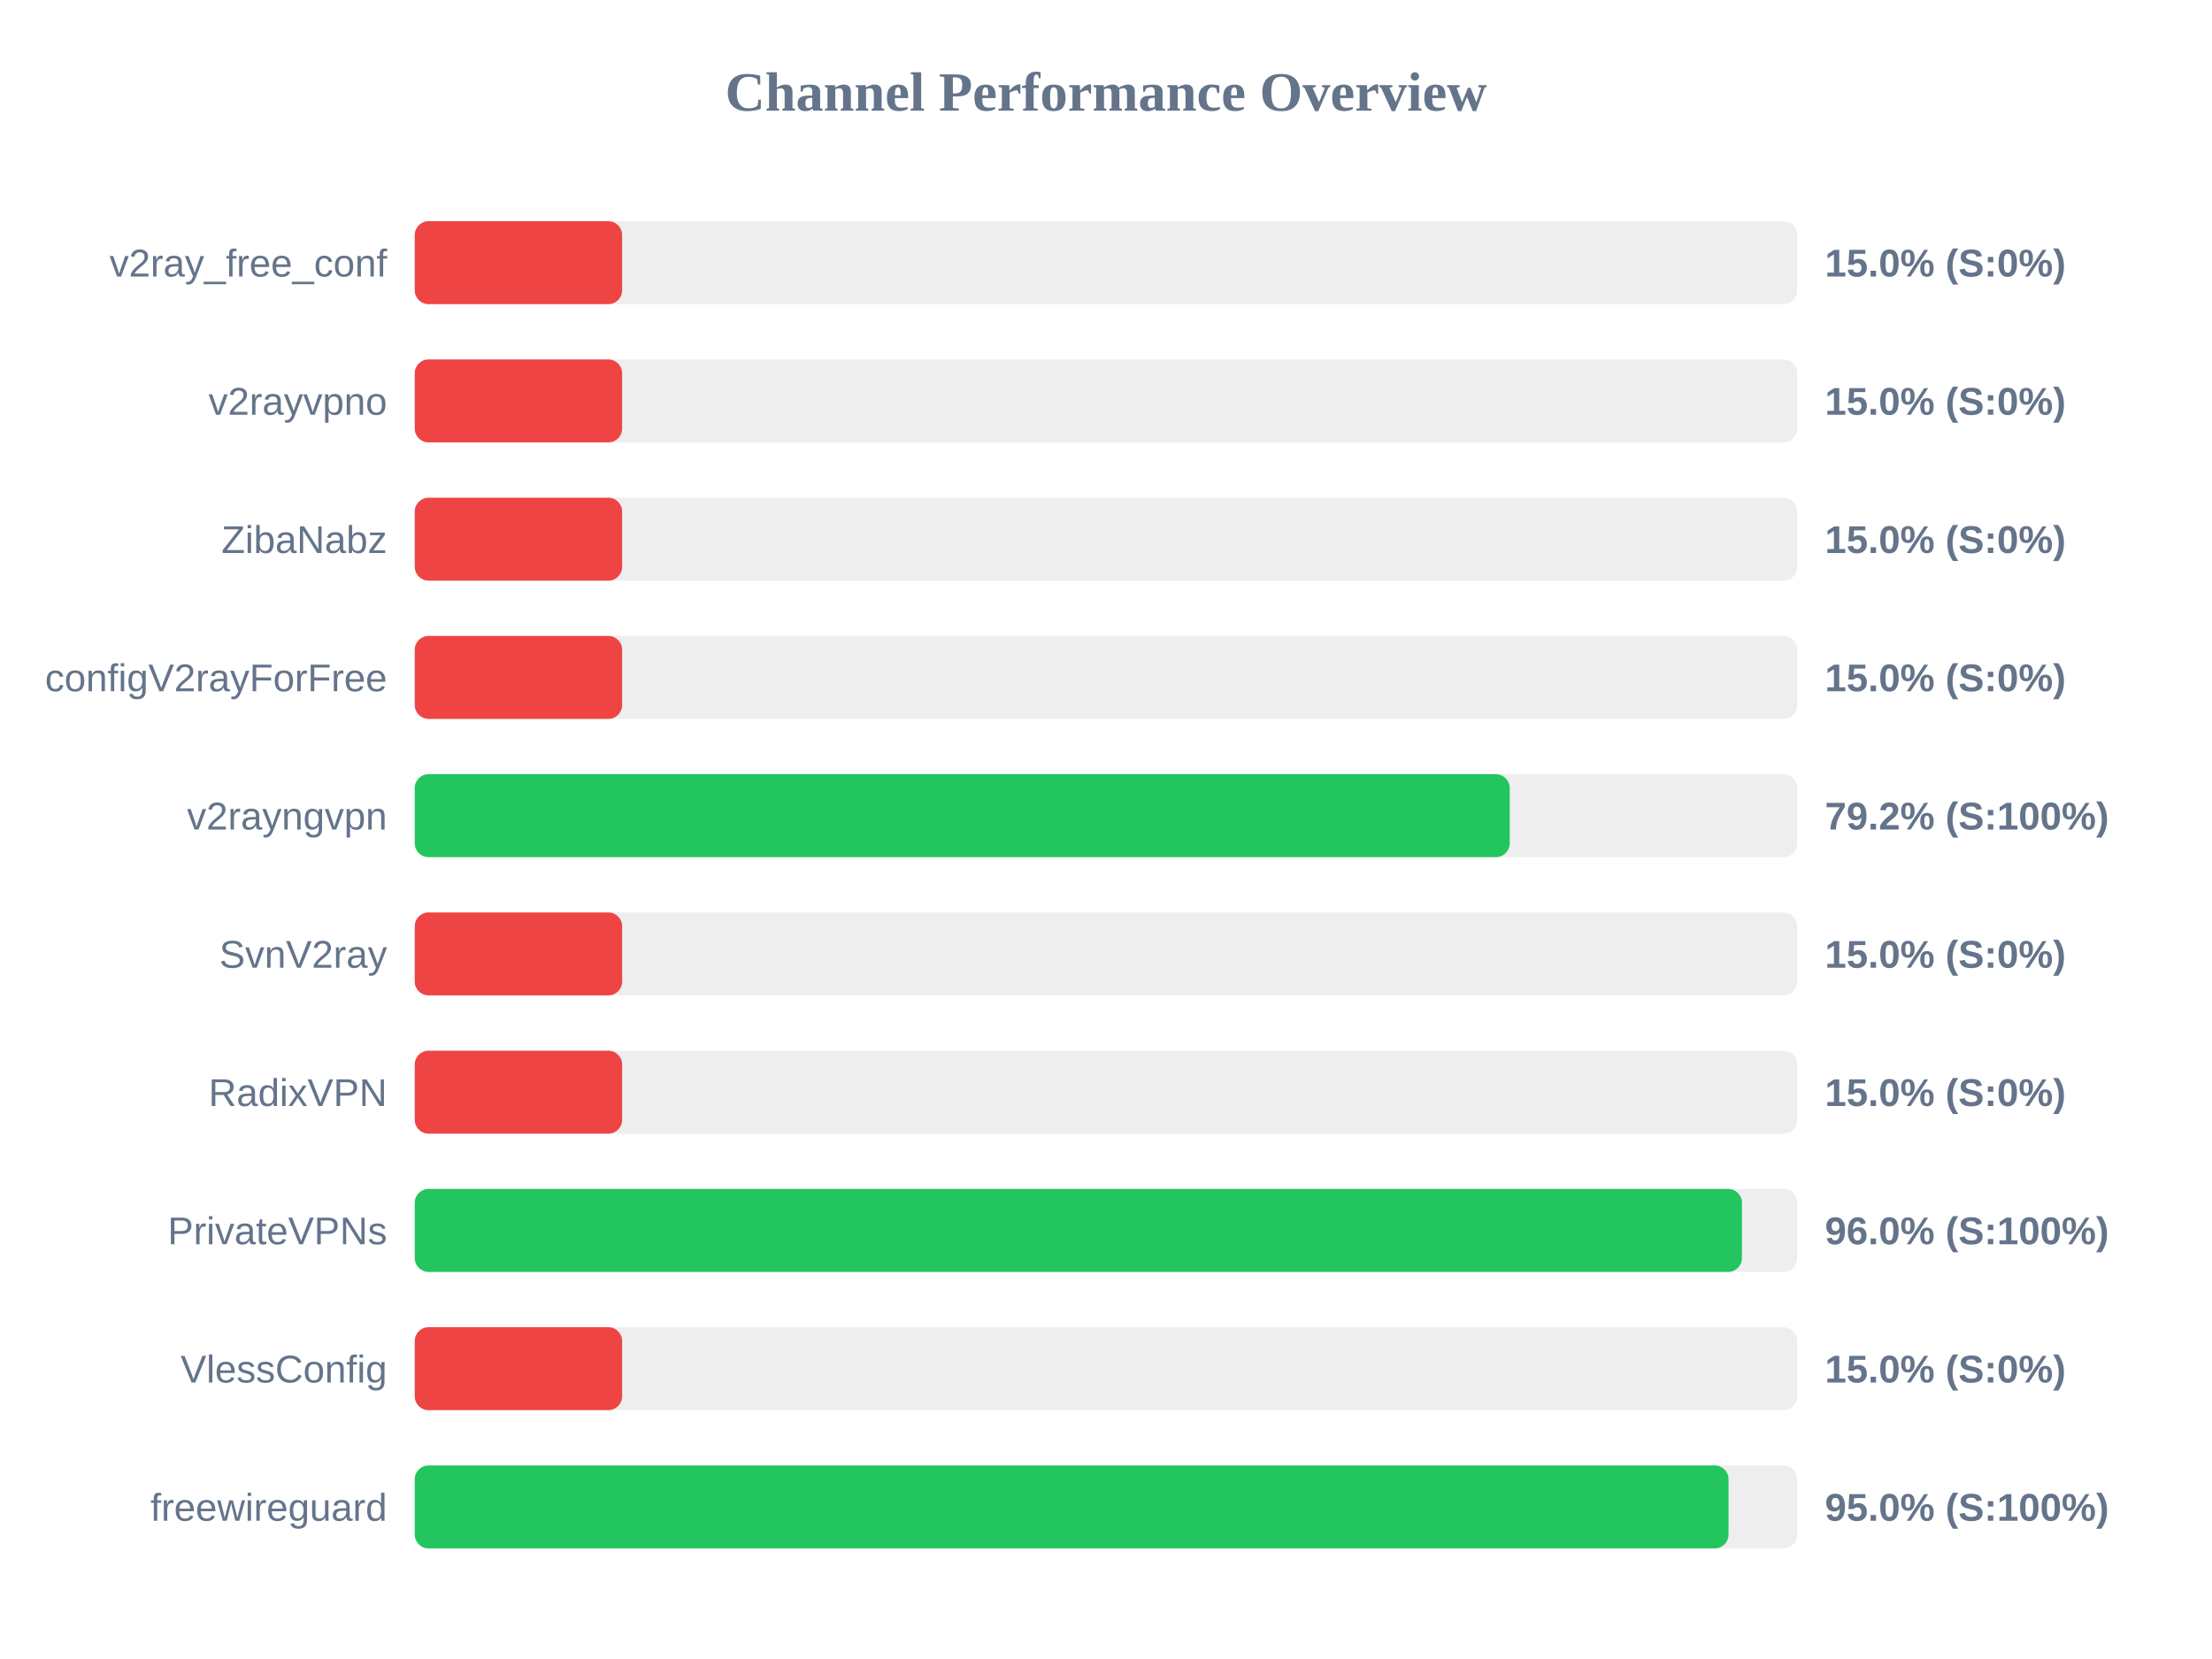
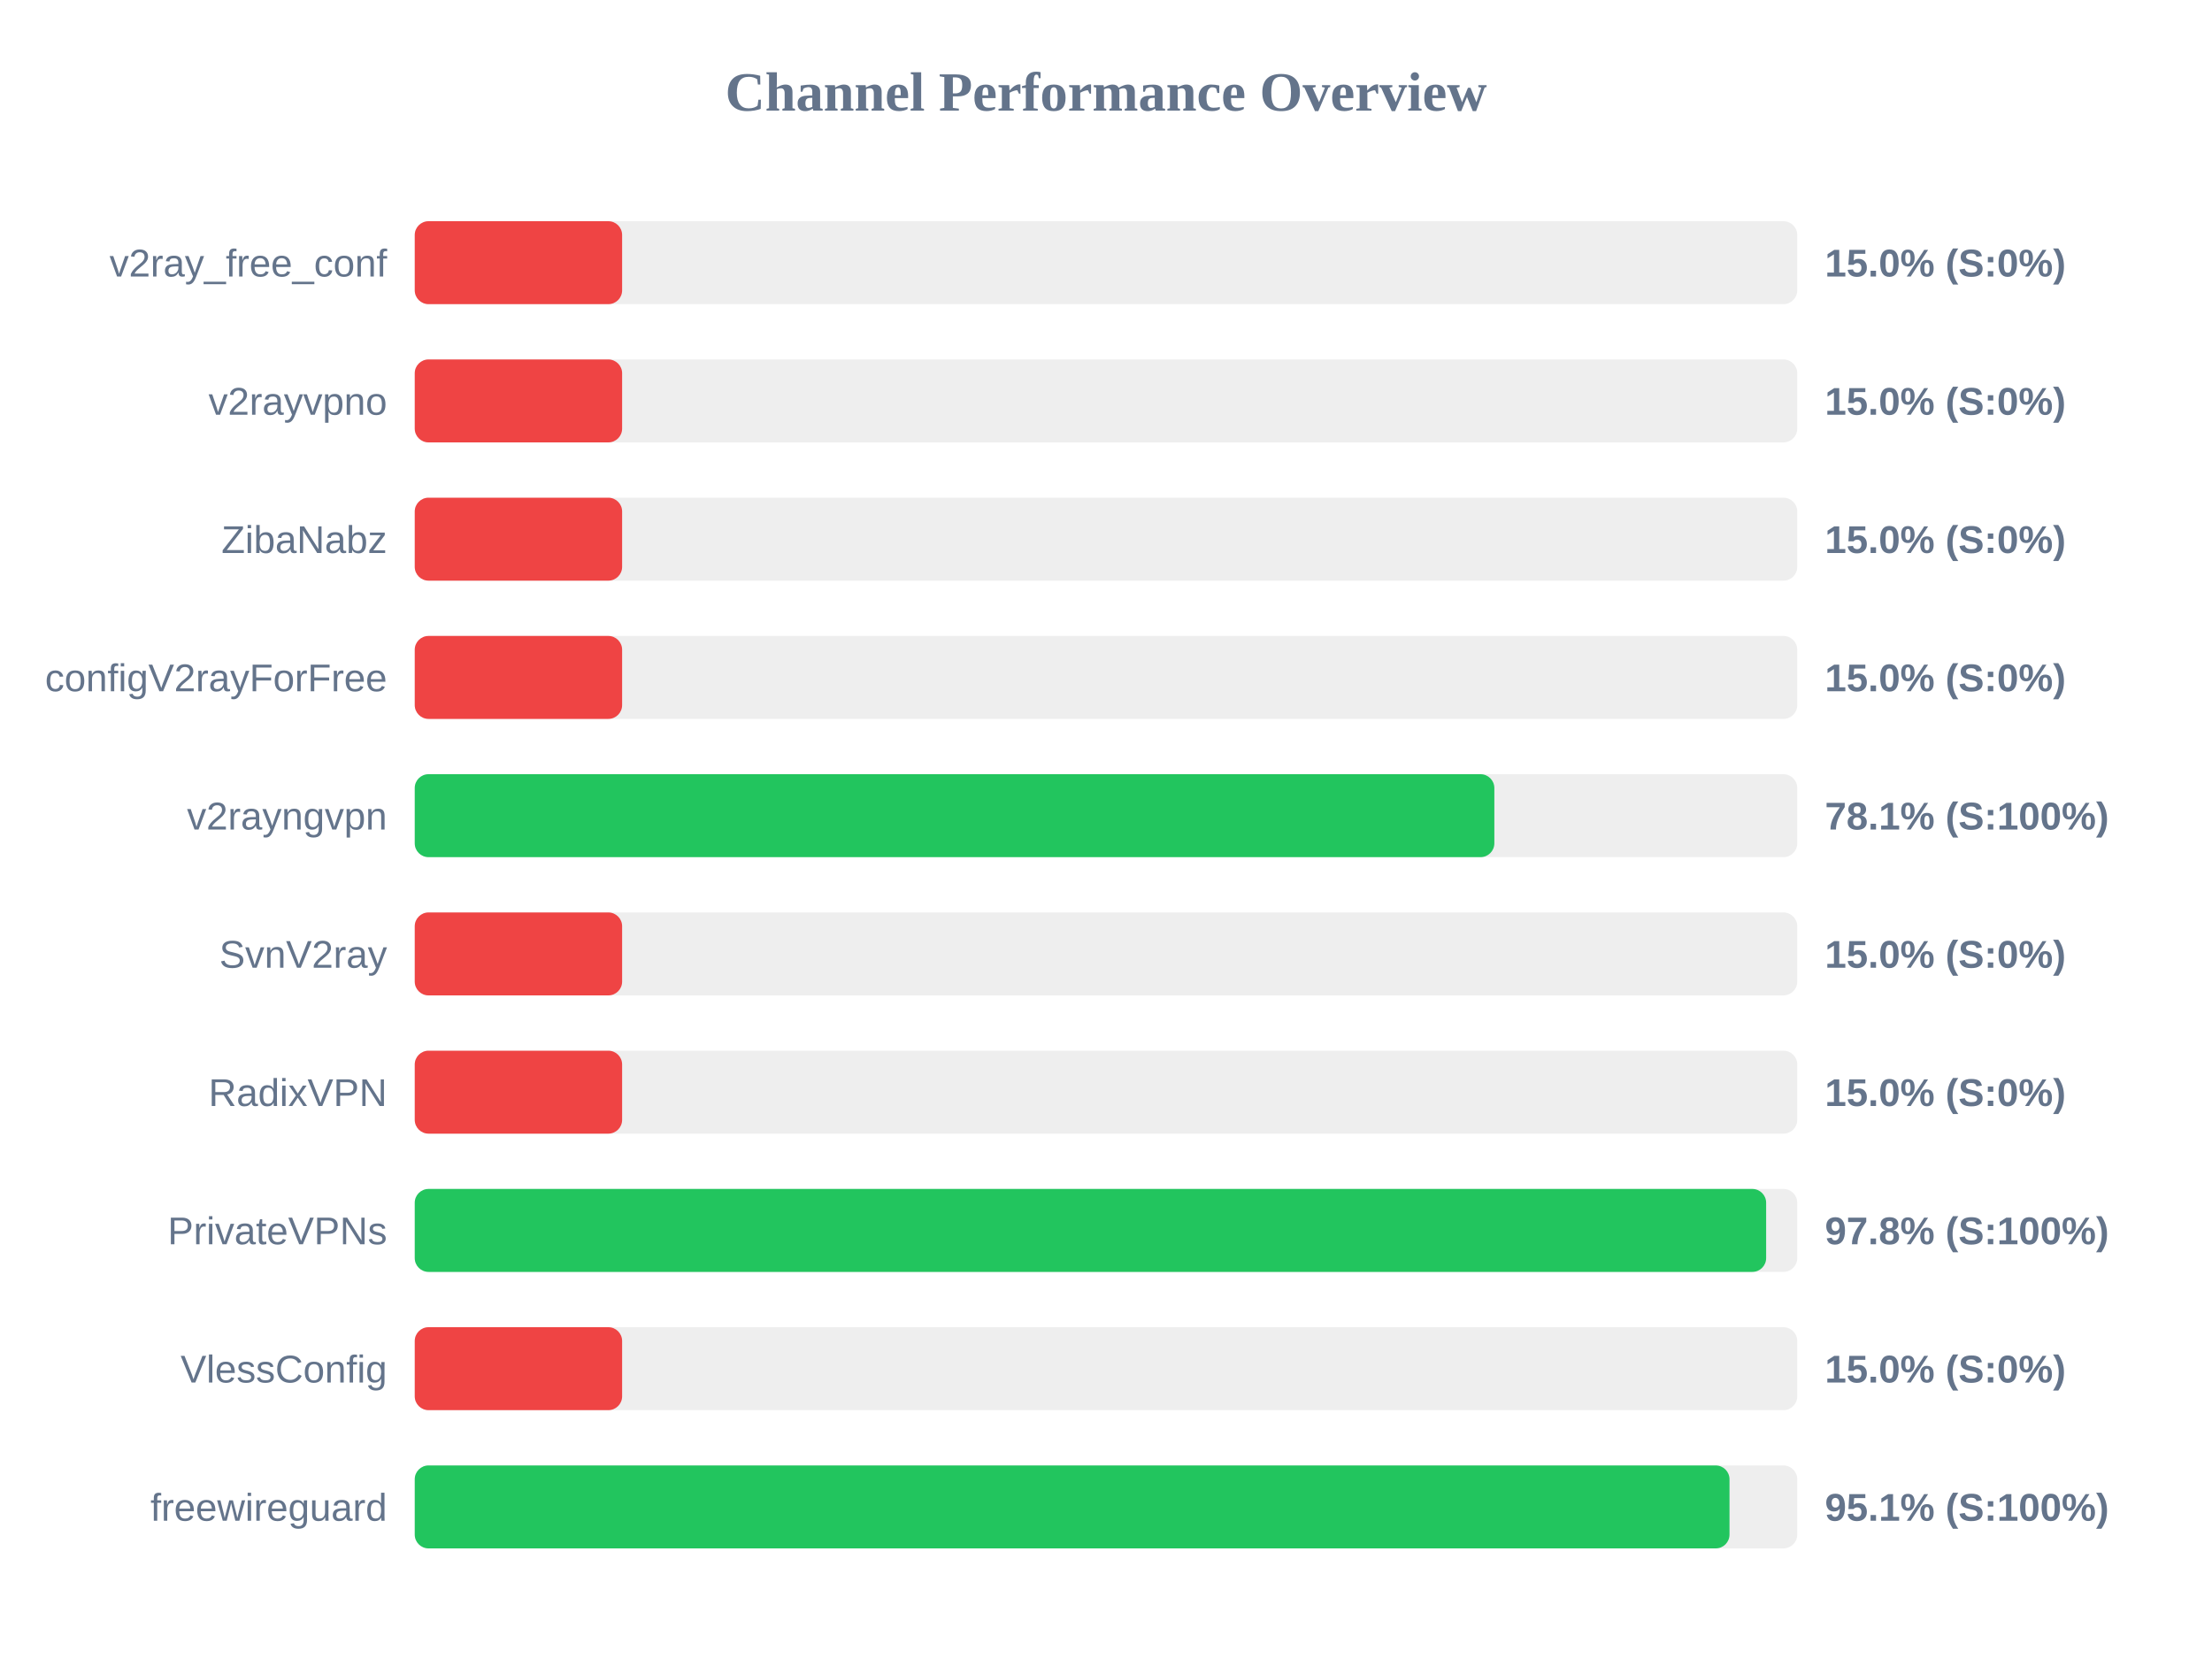
<svg xmlns="http://www.w3.org/2000/svg" width="800" height="600" version="1.1">
  <style>
        .row { font: 14px Arial; fill: #64748b; }
        .score { font: bold 14px Arial; fill: #64748b; }
    </style>
  <text x="400" y="40" text-anchor="middle" font-size="20px" font-weight="bold" fill="#64748b">Channel Performance Overview</text>
  <rect x="150" y="80" width="500" height="30" fill="#eee" rx="5" />
  <rect x="150" y="80" width="75.0" height="30" fill="#ef4444" rx="5" />
  <text x="140" y="100" text-anchor="end" class="row">v2ray_free_conf</text>
  <text x="660" y="100" text-anchor="start" class="score">15.0% (S:0%)</text>
  <rect x="150" y="130" width="500" height="30" fill="#eee" rx="5" />
  <rect x="150" y="130" width="75.0" height="30" fill="#ef4444" rx="5" />
  <text x="140" y="150" text-anchor="end" class="row">v2rayvpno</text>
  <text x="660" y="150" text-anchor="start" class="score">15.0% (S:0%)</text>
  <rect x="150" y="180" width="500" height="30" fill="#eee" rx="5" />
  <rect x="150" y="180" width="75.0" height="30" fill="#ef4444" rx="5" />
  <text x="140" y="200" text-anchor="end" class="row">ZibaNabz</text>
  <text x="660" y="200" text-anchor="start" class="score">15.0% (S:0%)</text>
  <rect x="150" y="230" width="500" height="30" fill="#eee" rx="5" />
  <rect x="150" y="230" width="75.0" height="30" fill="#ef4444" rx="5" />
  <text x="140" y="250" text-anchor="end" class="row">configV2rayForFree</text>
  <text x="660" y="250" text-anchor="start" class="score">15.0% (S:0%)</text>
  <rect x="150" y="280" width="500" height="30" fill="#eee" rx="5" />
-   <rect x="150" y="280" width="396.0" height="30" fill="#22c55e" rx="5" />
+   <rect x="150" y="280" width="390.45" height="30" fill="#22c55e" rx="5" />
  <text x="140" y="300" text-anchor="end" class="row">v2rayngvpn</text>
-   <text x="660" y="300" text-anchor="start" class="score">79.2% (S:100%)</text>
+   <text x="660" y="300" text-anchor="start" class="score">78.1% (S:100%)</text>
  <rect x="150" y="330" width="500" height="30" fill="#eee" rx="5" />
  <rect x="150" y="330" width="75.0" height="30" fill="#ef4444" rx="5" />
  <text x="140" y="350" text-anchor="end" class="row">SvnV2ray</text>
  <text x="660" y="350" text-anchor="start" class="score">15.0% (S:0%)</text>
  <rect x="150" y="380" width="500" height="30" fill="#eee" rx="5" />
  <rect x="150" y="380" width="75.0" height="30" fill="#ef4444" rx="5" />
  <text x="140" y="400" text-anchor="end" class="row">RadixVPN</text>
  <text x="660" y="400" text-anchor="start" class="score">15.0% (S:0%)</text>
  <rect x="150" y="430" width="500" height="30" fill="#eee" rx="5" />
-   <rect x="150" y="430" width="480.0" height="30" fill="#22c55e" rx="5" />
+   <rect x="150" y="430" width="488.75" height="30" fill="#22c55e" rx="5" />
  <text x="140" y="450" text-anchor="end" class="row">PrivateVPNs</text>
-   <text x="660" y="450" text-anchor="start" class="score">96.0% (S:100%)</text>
+   <text x="660" y="450" text-anchor="start" class="score">97.8% (S:100%)</text>
  <rect x="150" y="480" width="500" height="30" fill="#eee" rx="5" />
  <rect x="150" y="480" width="75.0" height="30" fill="#ef4444" rx="5" />
  <text x="140" y="500" text-anchor="end" class="row">VlessConfig</text>
  <text x="660" y="500" text-anchor="start" class="score">15.0% (S:0%)</text>
  <rect x="150" y="530" width="500" height="30" fill="#eee" rx="5" />
-   <rect x="150" y="530" width="475.15" height="30" fill="#22c55e" rx="5" />
+   <rect x="150" y="530" width="475.5" height="30" fill="#22c55e" rx="5" />
  <text x="140" y="550" text-anchor="end" class="row">freewireguard</text>
-   <text x="660" y="550" text-anchor="start" class="score">95.0% (S:100%)</text>
+   <text x="660" y="550" text-anchor="start" class="score">95.1% (S:100%)</text>
</svg>
